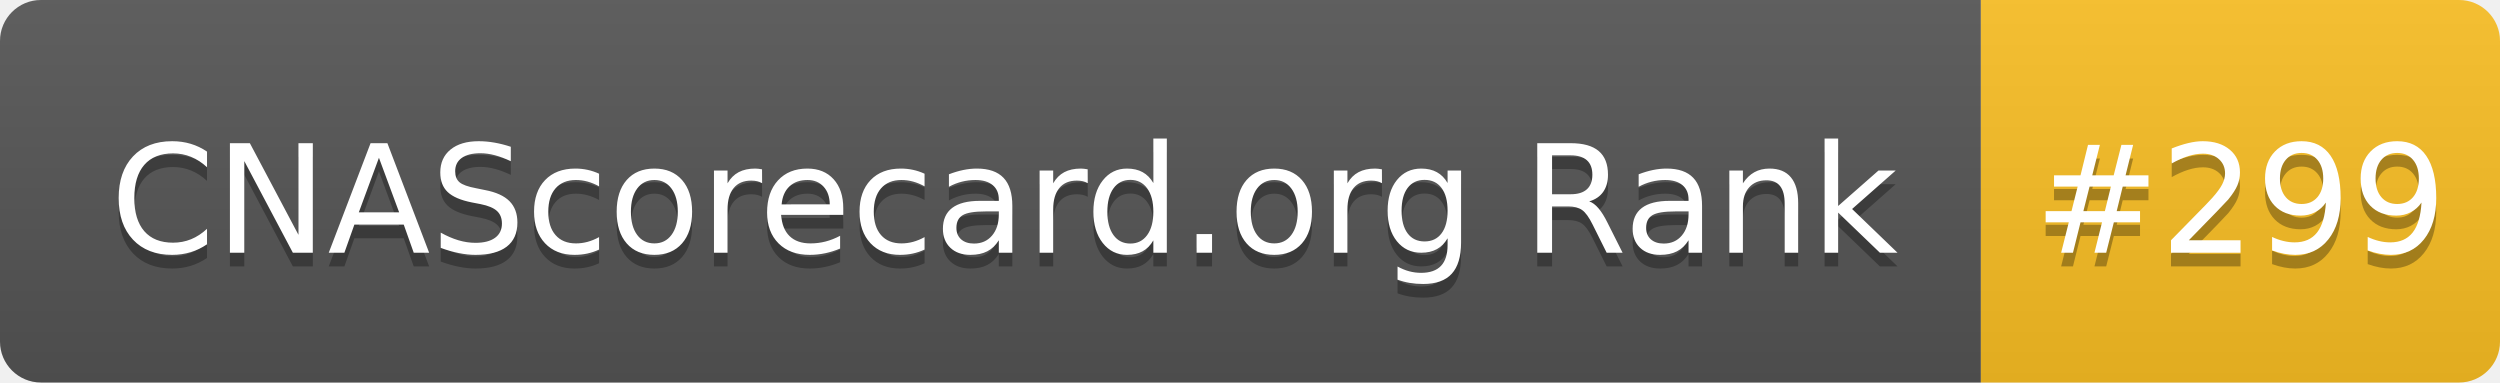
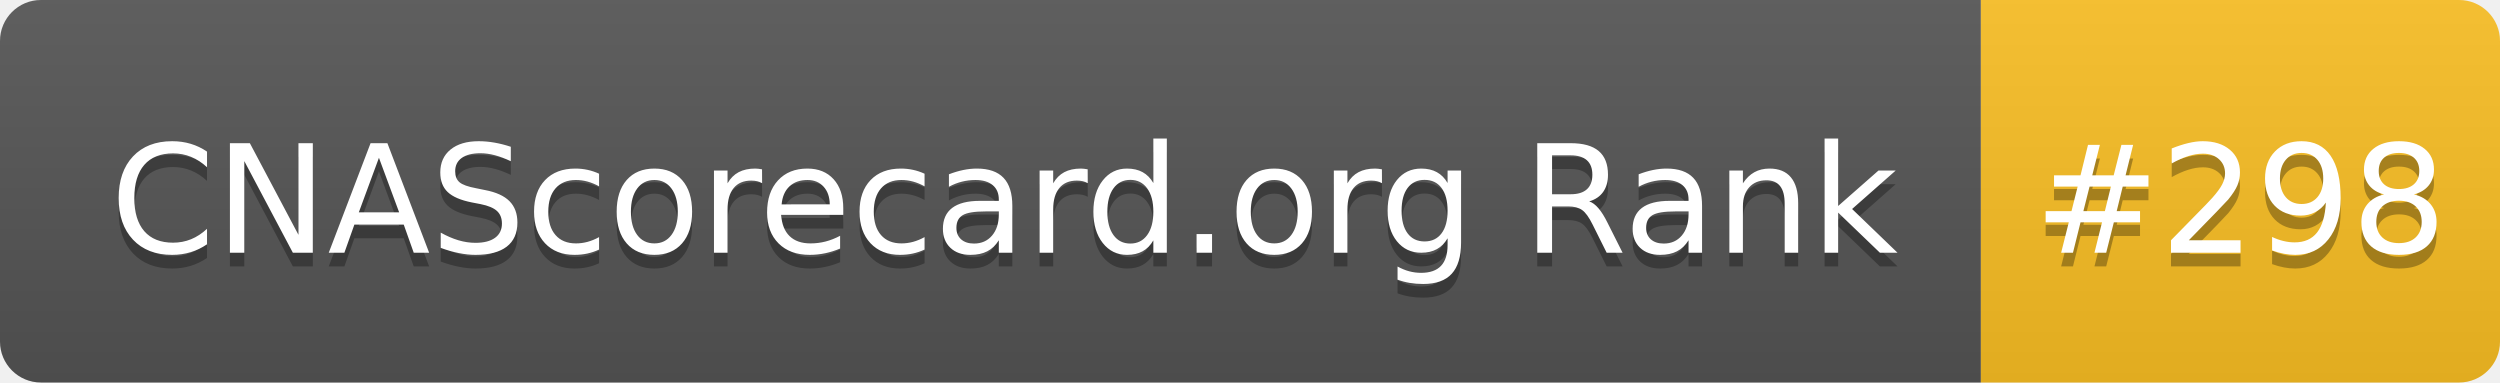
- <svg xmlns="http://www.w3.org/2000/svg" width="183" height="28" role="img" aria-label="CNAScorecard.org Rank: #299">
+ <svg xmlns="http://www.w3.org/2000/svg" width="183" height="28" role="img" aria-label="CNAScorecard.org Rank: #298">
  <linearGradient id="s" x2="0" y2="100%">
    <stop offset="0" stop-color="#bbb" stop-opacity=".1" />
    <stop offset="1" stop-opacity=".1" />
  </linearGradient>
  <clipPath id="r">
    <rect width="183" height="28" rx="3" fill="#fff" />
  </clipPath>
  <g clip-path="url(#r)">
    <rect width="145" height="28" fill="#555" />
    <rect x="145" width="38" height="28" fill="#FBBF24" />
    <rect width="183" height="28" fill="url(#s)" />
  </g>
  <g fill="#fff" text-anchor="middle" font-family="Verdana,Geneva,DejaVu Sans,sans-serif" text-rendering="geometricPrecision" font-size="110">
    <text aria-hidden="true" x="735" y="195" fill="#010101" fill-opacity=".3" transform="scale(.1)" textLength="1350">CNAScorecard.org Rank</text>
    <text x="735" y="185" transform="scale(.1)" fill="#fff" textLength="1350">CNAScorecard.org Rank</text>
-     <text aria-hidden="true" x="1640" y="195" fill="#010101" fill-opacity=".3" transform="scale(.1)" textLength="280">#299</text>
-     <text x="1640" y="185" transform="scale(.1)" fill="#fff" textLength="280">#299</text>
+     <text aria-hidden="true" x="1640" y="195" fill="#010101" fill-opacity=".3" transform="scale(.1)" textLength="280">#298</text>
+     <text x="1640" y="185" transform="scale(.1)" fill="#fff" textLength="280">#298</text>
  </g>
</svg>
